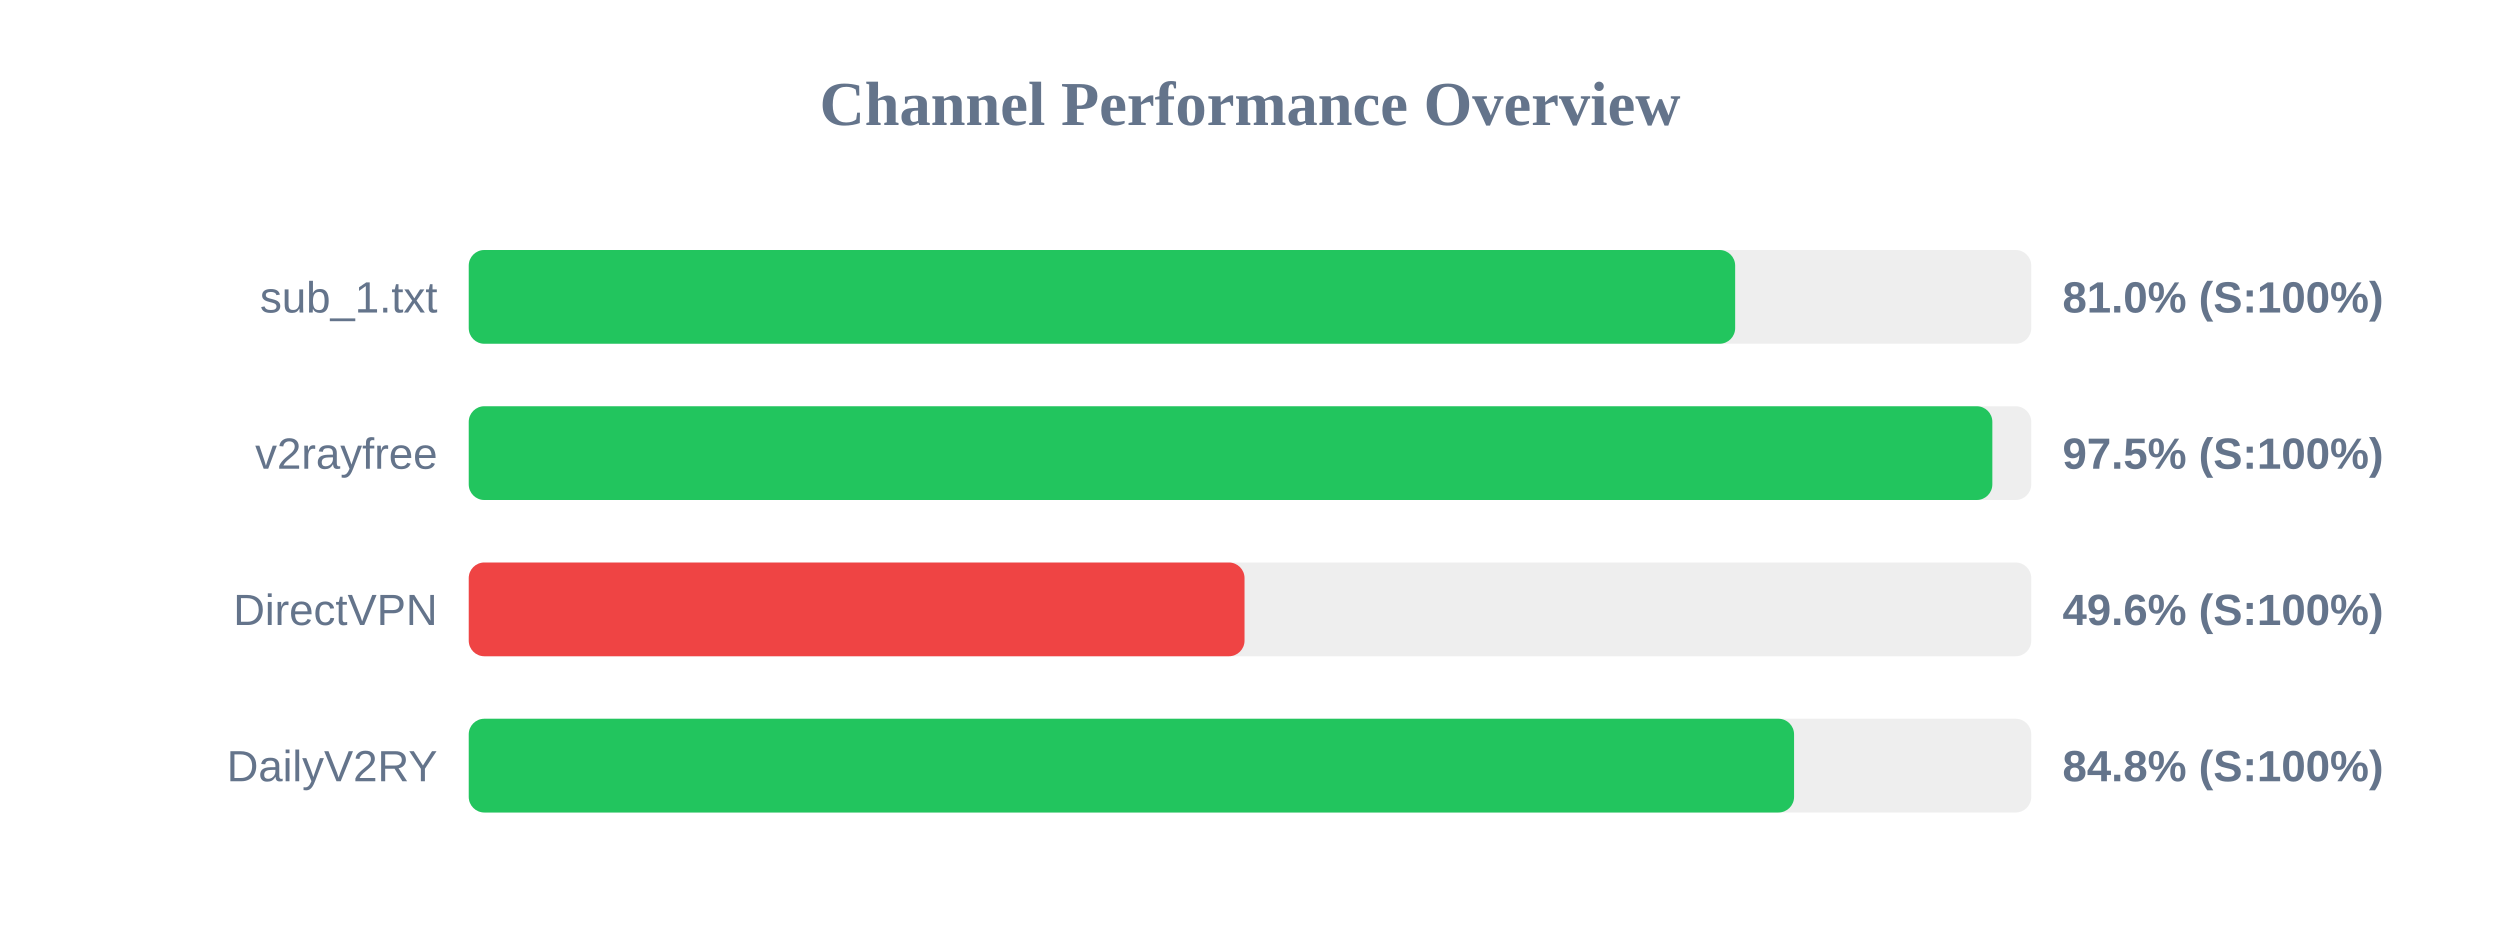
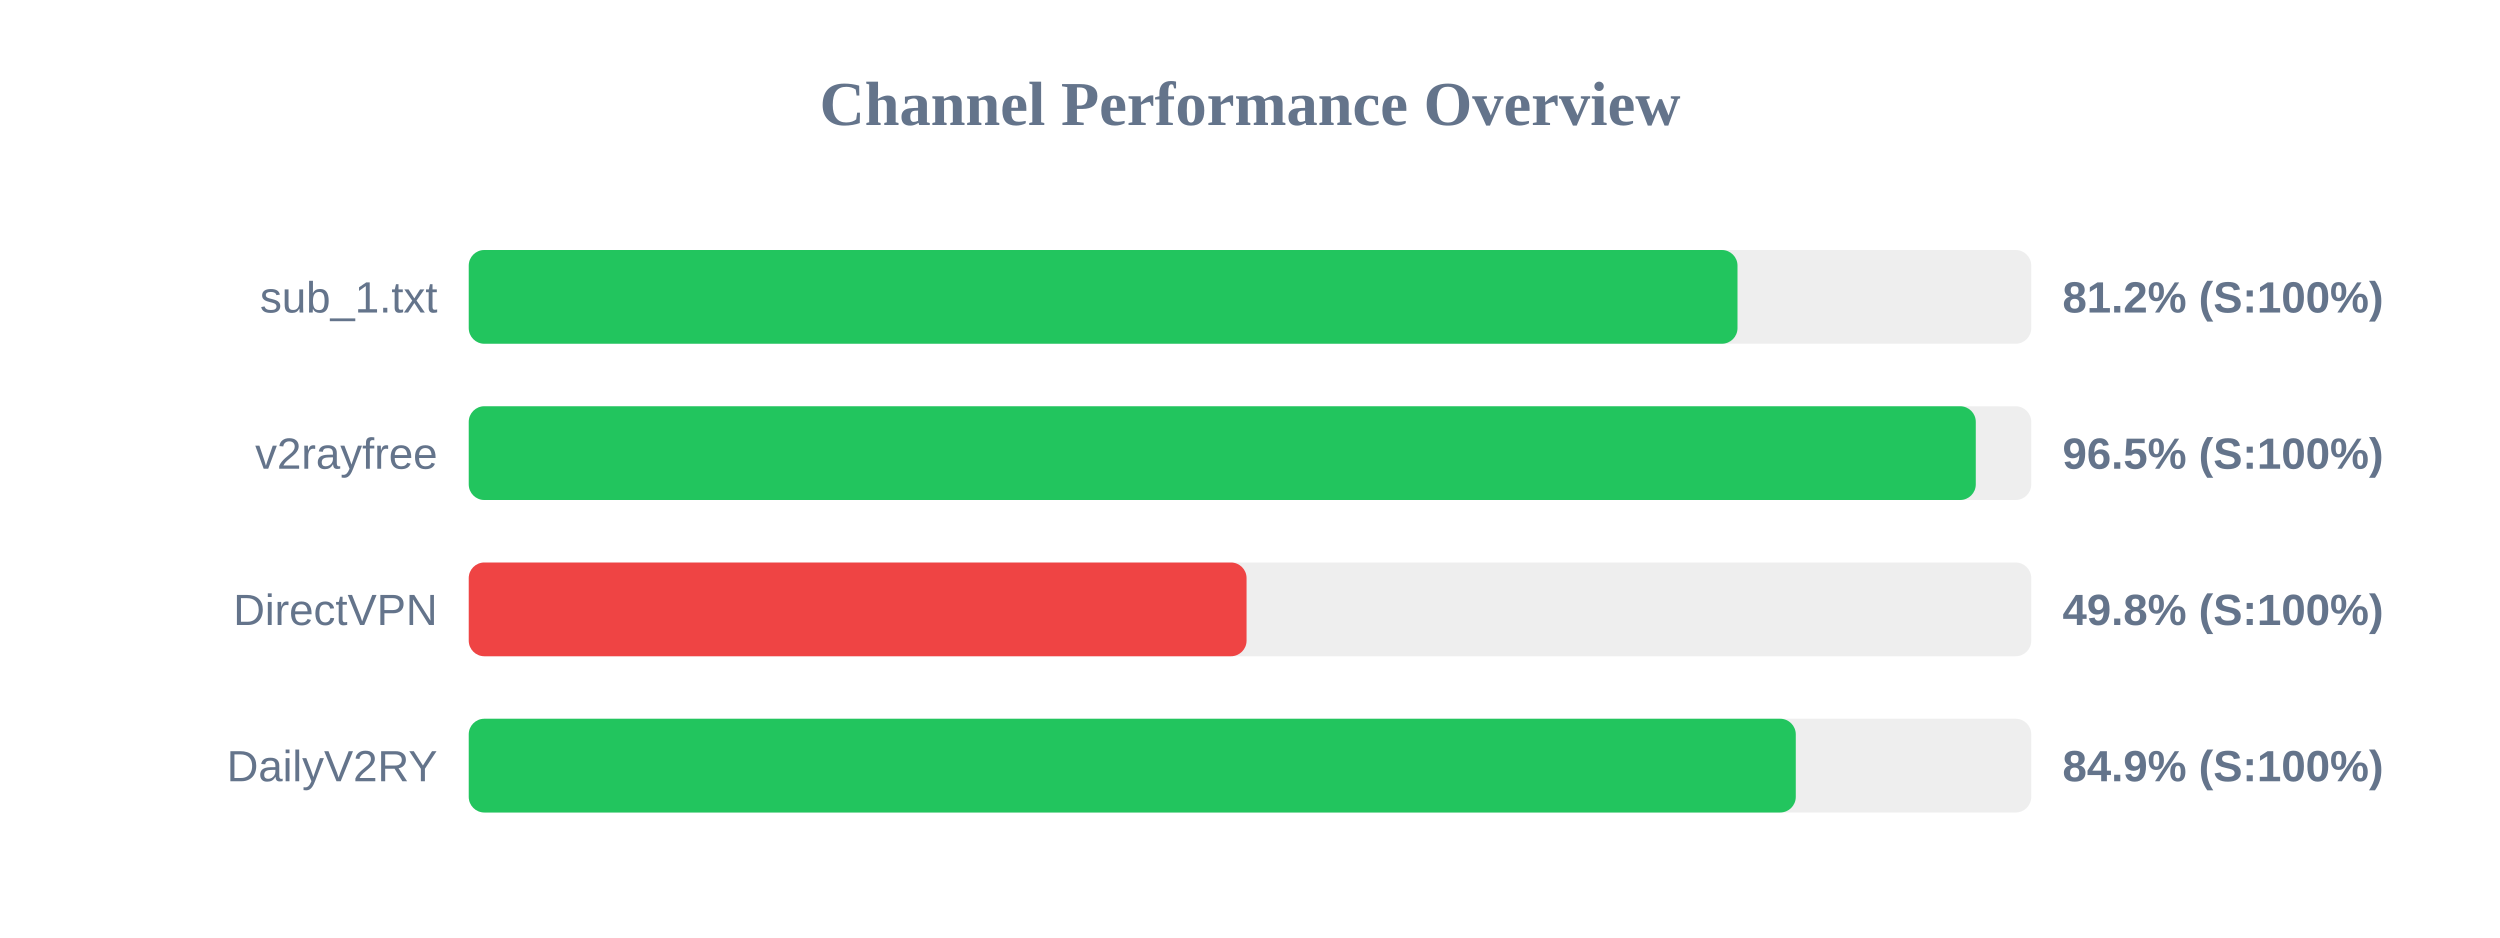
<svg xmlns="http://www.w3.org/2000/svg" width="800" height="300" version="1.1">
  <style>
        .row { font: 14px Arial; fill: #64748b; }
        .score { font: bold 14px Arial; fill: #64748b; }
    </style>
  <text x="400" y="40" text-anchor="middle" font-size="20px" font-weight="bold" fill="#64748b">Channel Performance Overview</text>
  <rect x="150" y="80" width="500" height="30" fill="#eee" rx="5" />
-   <rect x="150" y="80" width="405.25" height="30" fill="#22c55e" rx="5" />
+   <rect x="150" y="80" width="406.0" height="30" fill="#22c55e" rx="5" />
  <text x="140" y="100" text-anchor="end" class="row">sub_1.txt</text>
-   <text x="660" y="100" text-anchor="start" class="score">81.0% (S:100%)</text>
+   <text x="660" y="100" text-anchor="start" class="score">81.2% (S:100%)</text>
  <rect x="150" y="130" width="500" height="30" fill="#eee" rx="5" />
-   <rect x="150" y="130" width="487.55" height="30" fill="#22c55e" rx="5" />
+   <rect x="150" y="130" width="482.25" height="30" fill="#22c55e" rx="5" />
  <text x="140" y="150" text-anchor="end" class="row">v2rayfree</text>
-   <text x="660" y="150" text-anchor="start" class="score">97.5% (S:100%)</text>
+   <text x="660" y="150" text-anchor="start" class="score">96.5% (S:100%)</text>
  <rect x="150" y="180" width="500" height="30" fill="#eee" rx="5" />
-   <rect x="150" y="180" width="248.25" height="30" fill="#ef4444" rx="5" />
+   <rect x="150" y="180" width="248.9" height="30" fill="#ef4444" rx="5" />
  <text x="140" y="200" text-anchor="end" class="row">DirectVPN</text>
-   <text x="660" y="200" text-anchor="start" class="score">49.6% (S:100%)</text>
+   <text x="660" y="200" text-anchor="start" class="score">49.8% (S:100%)</text>
  <rect x="150" y="230" width="500" height="30" fill="#eee" rx="5" />
-   <rect x="150" y="230" width="424.1" height="30" fill="#22c55e" rx="5" />
+   <rect x="150" y="230" width="424.65" height="30" fill="#22c55e" rx="5" />
  <text x="140" y="250" text-anchor="end" class="row">DailyV2RY</text>
-   <text x="660" y="250" text-anchor="start" class="score">84.8% (S:100%)</text>
+   <text x="660" y="250" text-anchor="start" class="score">84.9% (S:100%)</text>
</svg>
